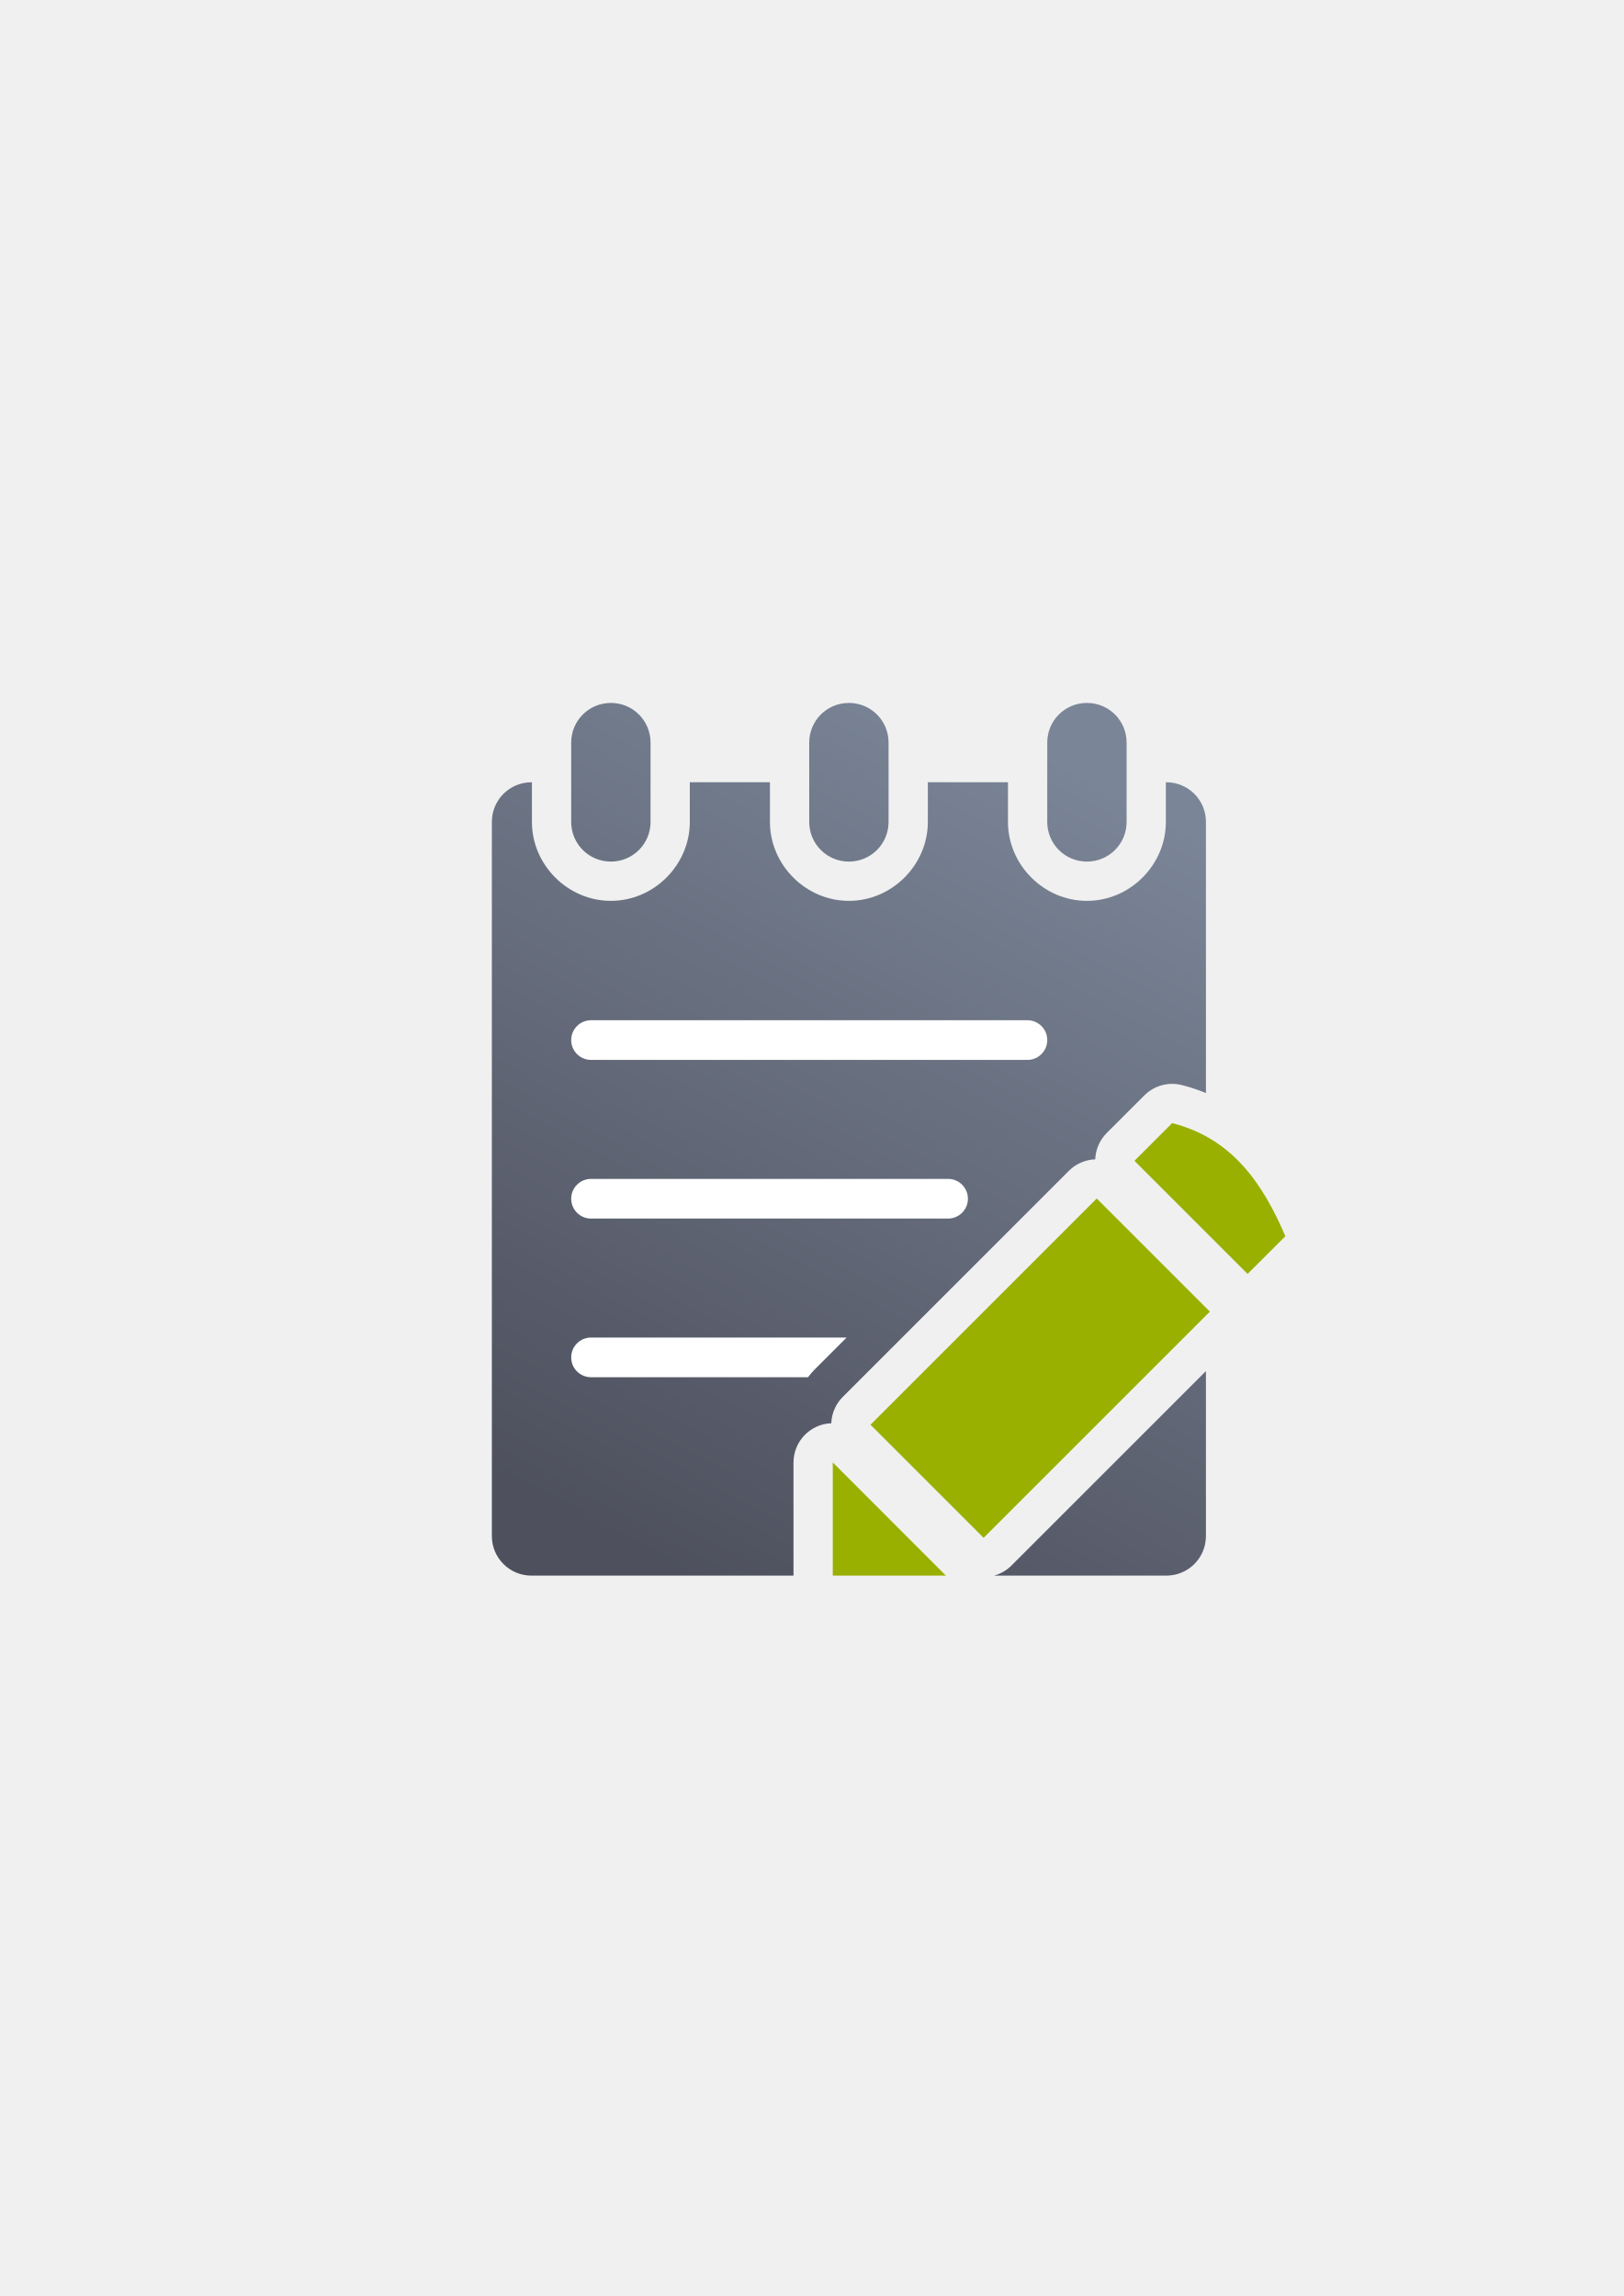
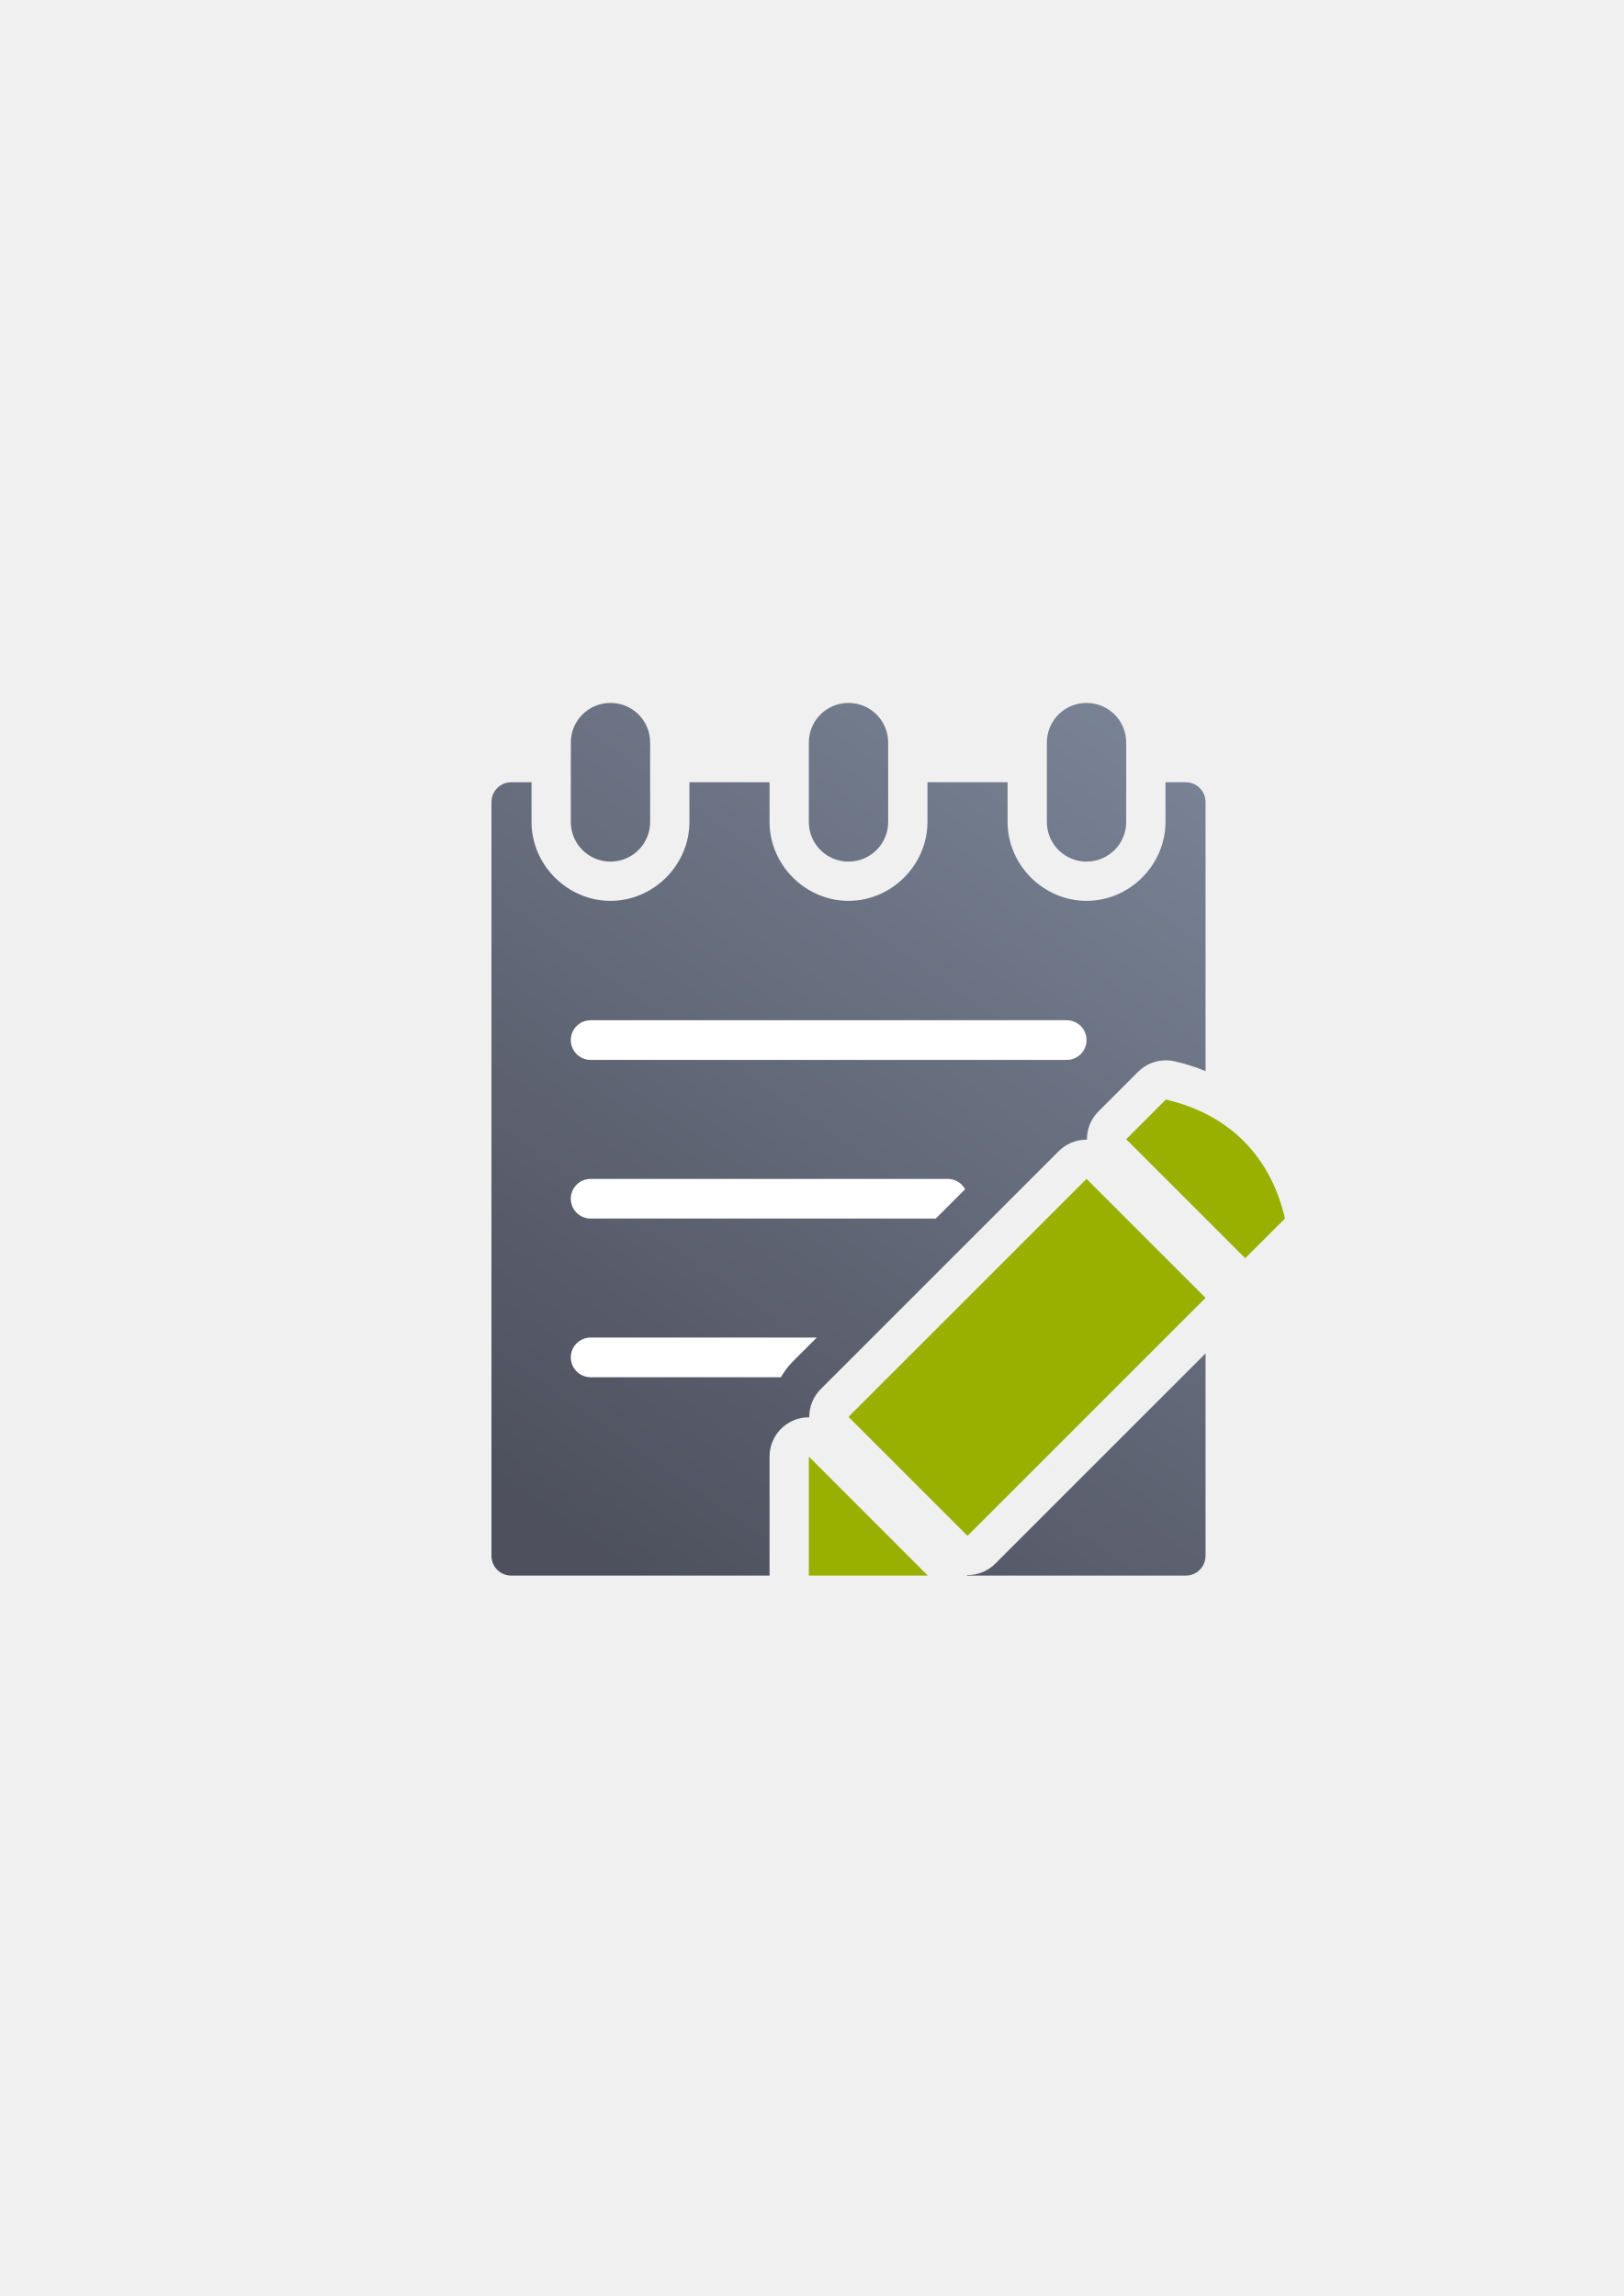
<svg xmlns="http://www.w3.org/2000/svg" xmlns:xlink="http://www.w3.org/1999/xlink" width="210mm" height="297mm" viewBox="0 0 744.094 1052.362" id="svg2" version="1.1">
  <defs id="defs4">
-     <linearGradient gradientTransform="translate(133.7537,218.7945)" xlink:href="#linearGradient4254" id="linearGradient4355" x1="309.028" y1="32.126" x2="112.297" y2="393.31" gradientUnits="userSpaceOnUse" />
-     <linearGradient id="linearGradient4254">
-       <stop style="stop-color:#7a8597;stop-opacity:1" offset="0" id="stop4256" />
-       <stop style="stop-color:#4e505d;stop-opacity:1" offset="1" id="stop4258" />
+     <linearGradient xlink:href="#linearGradient4321" id="linearGradient4307" x1="85.955" y1="389.757" x2="357.131" y2="3.774" gradientUnits="userSpaceOnUse" />
+     <linearGradient id="linearGradient4321">
+       <stop id="stop4323" offset="0" style="stop-color:#4e505d;stop-opacity:1;" />
+       <stop id="stop4325" offset="1" style="stop-color:#7a8597;stop-opacity:1" />
    </linearGradient>
  </defs>
  <g id="layer1">
-     <g id="g4209" transform="translate(55.29008,103.3891)">
-       <rect ry="9.09" y="218.795" x="133.754" height="400" width="400.001" id="rect4212" style="color:#000000;clip-rule:nonzero;display:inline;overflow:visible;visibility:visible;opacity:1;isolation:auto;mix-blend-mode:normal;color-interpolation:sRGB;color-interpolation-filters:linearRGB;solid-color:#000000;solid-opacity:1;fill:none;fill-opacity:1;fill-rule:evenodd;stroke:none;stroke-width:36;stroke-linecap:butt;stroke-linejoin:round;stroke-miterlimit:4;stroke-dasharray:none;stroke-dashoffset:0;stroke-opacity:1;color-rendering:auto;image-rendering:auto;shape-rendering:auto;text-rendering:auto;enable-background:accumulate" />
-       <path id="rect4294" d="m 224.654,218.795 c -10.072,0 -18.18,8.108 -18.18,18.18 l 0,36.359 c 0,10.072 8.108,18.182 18.18,18.182 10.072,0 18.18,-8.11 18.18,-18.182 l 0,-36.359 c 0,-10.072 -8.108,-18.18 -18.18,-18.18 z m 109.08,0 c -10.072,0 -18.18,8.108 -18.18,18.18 l 0,36.359 c 0,10.072 8.108,18.182 18.18,18.182 10.072,0 18.18,-8.11 18.18,-18.182 l 0,-36.359 c 0,-10.072 -8.108,-18.18 -18.18,-18.18 z m 109.08,0 c -10.072,0 -18.18,8.108 -18.18,18.18 l 0,36.359 c 0,10.072 8.108,18.182 18.18,18.182 10.072,0 18.18,-8.11 18.18,-18.182 l 0,-36.359 c 0,-10.072 -8.108,-18.18 -18.18,-18.18 z m -254.521,36.359 c -10.072,0 -18.18,8.108 -18.18,18.18 l 0,327.281 c 0,10.072 8.108,18.18 18.18,18.18 l 120.053,0 0,-51.881 a 18.002,18.002 0 0 1 17.316,-17.967 18.002,18.002 0 0 1 5.236,-12.041 L 434.584,433.22 a 18.002,18.002 0 0 1 12.045,-5.242 18.002,18.002 0 0 1 5.236,-12.039 l 17.279,-17.281 a 18.002,18.002 0 0 1 11.82,-5.248 18.002,18.002 0 0 1 1.799,-0.002 18.002,18.002 0 0 1 3.555,0.537 c 3.88,0.989 7.548,2.226 11.035,3.66 l 0,-124.271 c 0,-10.072 -8.108,-18.18 -18.18,-18.18 l -0.18,0 0,18.18 c 0,19.732 -16.445,36.182 -36.18,36.182 -19.734,0 -36.18,-16.45 -36.18,-36.182 l 0,-18.18 -36.721,0 0,18.18 c 0,19.732 -16.445,36.182 -36.18,36.182 -19.734,0 -36.18,-16.45 -36.18,-36.182 l 0,-18.18 -36.721,0 0,18.18 c 0,19.732 -16.445,36.182 -36.18,36.182 -19.734,0 -36.18,-16.45 -36.18,-36.182 l 0,-18.18 -0.182,0 z m 259.018,216.25 -78.229,78.229 26.387,26.387 78.229,-78.229 -26.387,-26.387 z m 50.043,53.643 -89.156,89.158 a 18.002,18.002 0 0 1 -7.938,4.59 l 78.914,0 c 10.072,0 18.18,-8.108 18.18,-18.18 l 0,-75.568 z" style="color:#000000;clip-rule:nonzero;display:inline;overflow:visible;visibility:visible;opacity:1;isolation:auto;mix-blend-mode:normal;color-interpolation:sRGB;color-interpolation-filters:linearRGB;solid-color:#000000;solid-opacity:1;fill:url(#linearGradient4355);fill-opacity:1;fill-rule:evenodd;stroke:none;stroke-width:50;stroke-linecap:butt;stroke-linejoin:round;stroke-miterlimit:4;stroke-dasharray:none;stroke-dashoffset:0;stroke-opacity:1;color-rendering:auto;image-rendering:auto;shape-rendering:auto;text-rendering:auto;enable-background:accumulate" />
-       <rect ry="9.09" y="364.234" x="206.474" height="18.18" width="218.16" id="rect4308" style="color:#000000;clip-rule:nonzero;display:inline;overflow:visible;visibility:visible;opacity:1;isolation:auto;mix-blend-mode:normal;color-interpolation:sRGB;color-interpolation-filters:linearRGB;solid-color:#000000;solid-opacity:1;fill:#ffffff;fill-opacity:1;fill-rule:evenodd;stroke:none;stroke-width:36;stroke-linecap:butt;stroke-linejoin:round;stroke-miterlimit:4;stroke-dasharray:none;stroke-dashoffset:0;stroke-opacity:1;color-rendering:auto;image-rendering:auto;shape-rendering:auto;text-rendering:auto;enable-background:accumulate" />
-       <rect ry="9.09" y="436.954" x="206.474" height="18.18" width="181.8" id="rect4310" style="color:#000000;clip-rule:nonzero;display:inline;overflow:visible;visibility:visible;opacity:1;isolation:auto;mix-blend-mode:normal;color-interpolation:sRGB;color-interpolation-filters:linearRGB;solid-color:#000000;solid-opacity:1;fill:#ffffff;fill-opacity:1;fill-rule:evenodd;stroke:none;stroke-width:36;stroke-linecap:butt;stroke-linejoin:round;stroke-miterlimit:4;stroke-dasharray:none;stroke-dashoffset:0;stroke-opacity:1;color-rendering:auto;image-rendering:auto;shape-rendering:auto;text-rendering:auto;enable-background:accumulate" />
-       <path id="rect4312" d="m 215.564,509.673 c -5.036,0 -9.09,4.056 -9.09,9.092 0,5.036 4.054,9.09 9.09,9.09 l 99.438,0 c 0.957,-1.283 2.002,-2.506 3.145,-3.652 l 0.023,-0.025 14.504,-14.504 z" style="color:#000000;clip-rule:nonzero;display:inline;overflow:visible;visibility:visible;opacity:1;isolation:auto;mix-blend-mode:normal;color-interpolation:sRGB;color-interpolation-filters:linearRGB;solid-color:#000000;solid-opacity:1;fill:#ffffff;fill-opacity:1;fill-rule:evenodd;stroke:none;stroke-width:36;stroke-linecap:butt;stroke-linejoin:round;stroke-miterlimit:4;stroke-dasharray:none;stroke-dashoffset:0;stroke-opacity:1;color-rendering:auto;image-rendering:auto;shape-rendering:auto;text-rendering:auto;enable-background:accumulate" />
-       <g id="g4314" transform="matrix(0.950544,0,0,0.950544,153.5361,-381.522)">
+     <g transform="translate(188.8641,-330.1794)" id="g4309">
+       <rect ry="9.09" y="652.363" x="0.18" height="400" width="400.001" id="rect4212" style="color:#000000;clip-rule:nonzero;display:inline;overflow:visible;visibility:visible;opacity:1;isolation:auto;mix-blend-mode:normal;color-interpolation:sRGB;color-interpolation-filters:linearRGB;solid-color:#000000;solid-opacity:1;fill:none;fill-opacity:1;fill-rule:evenodd;stroke:none;stroke-width:36;stroke-linecap:butt;stroke-linejoin:round;stroke-miterlimit:4;stroke-dasharray:none;stroke-dashoffset:0;stroke-opacity:1;color-rendering:auto;image-rendering:auto;shape-rendering:auto;text-rendering:auto;enable-background:accumulate" />
+       <path id="rect4244" transform="translate(0,652.3621)" d="M 90.9,0 C 80.829,0 72.721,8.108 72.721,18.18 l 0,36.359 c 0,10.072 8.108,18.182 18.18,18.182 10.072,0 18.18,-8.11 18.18,-18.182 l 0,-36.359 C 109.08,8.108 100.972,0 90.9,0 Z M 199.98,0 c -10.072,0 -18.18,8.11 -18.18,18.182 l 0,36.357 c 0,10.072 8.108,18.182 18.18,18.182 10.072,0 18.18,-8.11 18.18,-18.182 l 0,-36.357 C 218.16,8.11 210.052,0 199.98,0 Z m 109.08,0 c -10.072,0 -18.18,8.11 -18.18,18.182 l 0,36.357 c 0,10.072 8.108,18.182 18.18,18.182 10.072,0 18.18,-8.11 18.18,-18.182 l 0,-36.357 C 327.24,8.11 319.132,0 309.061,0 Z M 45.449,36.359 c -5.036,0 -9.09,4.054 -9.09,9.09 l 0,345.461 c 0,5.036 4.054,9.09 9.09,9.09 l 118.352,0 0,-54.58 a 18.002,18.002 0 0 1 17.74,-17.994 18.002,18.002 0 0 1 0.443,0.016 18.002,18.002 0 0 1 5.268,-12.928 L 296.332,205.434 a 18.002,18.002 0 0 1 12.463,-5.27 18.002,18.002 0 0 1 0.449,0.016 18.002,18.002 0 0 1 5.268,-12.928 l 18.18,-18.18 a 18.002,18.002 0 0 1 13.242,-5.264 18.002,18.002 0 0 1 3.564,0.461 c 4.91,1.142 9.611,2.644 14.102,4.453 l 0,-123.273 c 0,-5.036 -4.054,-9.09 -9.09,-9.09 l -9.27,0 0,18.18 c 0,19.732 -16.445,36.182 -36.18,36.182 -19.734,0 -36.18,-16.45 -36.18,-36.182 l 0,-18.18 -36.721,0 0,18.18 c 0,19.732 -16.445,36.182 -36.18,36.182 -19.734,0 -36.18,-16.45 -36.18,-36.182 l 0,-18.18 -36.721,0 0,18.18 c 0,19.732 -16.445,36.182 -36.18,36.182 -19.734,0 -36.18,-16.45 -36.18,-36.182 l 0,-18.18 -9.271,0 z m 313.061,169.436 5.09,5.09 0,-1.814 c -1.593,-1.176 -3.285,-2.27 -5.09,-3.275 z m -49.451,37.82 -83.623,83.625 29.084,29.086 83.625,-83.625 -29.086,-29.086 z m 54.541,54.541 -96.352,96.352 a 18.002,18.002 0 0 1 -12.926,5.252 18.002,18.002 0 0 1 -0.008,0.24 l 100.195,0 c 5.036,0 9.09,-4.054 9.09,-9.09 l 0,-92.754 z" style="color:#000000;clip-rule:nonzero;display:inline;overflow:visible;visibility:visible;opacity:1;isolation:auto;mix-blend-mode:normal;color-interpolation:sRGB;color-interpolation-filters:linearRGB;solid-color:#000000;solid-opacity:1;fill:url(#linearGradient4307);fill-opacity:1;fill-rule:evenodd;stroke:none;stroke-width:36;stroke-linecap:butt;stroke-linejoin:round;stroke-miterlimit:4;stroke-dasharray:none;stroke-dashoffset:0;stroke-opacity:1;color-rendering:auto;image-rendering:auto;shape-rendering:auto;text-rendering:auto;enable-background:accumulate" />
+       <path id="rect4261" transform="translate(0,652.3621)" d="m 81.811,145.439 c -5.036,0 -9.09,4.054 -9.09,9.09 0,5.036 4.054,9.09 9.09,9.09 l 218.16,0 c 5.036,0 9.09,-4.054 9.09,-9.09 0,-5.036 -4.054,-9.09 -9.09,-9.09 l -218.16,0 z m 0,72.721 c -5.036,0 -9.09,4.054 -9.09,9.09 0,5.036 4.054,9.09 9.09,9.09 l 158.158,0 13.447,-13.447 c -1.539,-2.824 -4.531,-4.732 -7.986,-4.732 l -163.619,0 z m 0,72.719 c -5.036,0 -9.09,4.056 -9.09,9.092 0,5.036 4.054,9.09 9.09,9.09 l 87.197,0 c 1.509,-2.63 3.331,-5.09 5.512,-7.271 a 18.002,18.002 0 0 1 0.004,-0.004 l 10.906,-10.906 -103.619,0 z m 205.441,0 -18.182,18.182 7.258,0 18.182,-18.182 -7.258,0 z" style="color:#000000;clip-rule:nonzero;display:inline;overflow:visible;visibility:visible;opacity:1;isolation:auto;mix-blend-mode:normal;color-interpolation:sRGB;color-interpolation-filters:linearRGB;solid-color:#000000;solid-opacity:1;fill:#ffffff;fill-opacity:1;fill-rule:evenodd;stroke:none;stroke-width:36;stroke-linecap:butt;stroke-linejoin:round;stroke-miterlimit:4;stroke-dasharray:none;stroke-dashoffset:0;stroke-opacity:1;color-rendering:auto;image-rendering:auto;shape-rendering:auto;text-rendering:auto;enable-background:accumulate" />
+       <g transform="translate(0,-2.4544496e-5)" id="g4274">
        <path style="fill:#99b000;fill-rule:evenodd;stroke:none;stroke-width:1px;stroke-linecap:butt;stroke-linejoin:miter;stroke-opacity:1" d="m 181.8,1052.362 0,-54.58 54.54,54.58 z" id="path4268" />
-         <path style="fill:#99b000;fill-rule:evenodd;stroke:none;stroke-width:1px;stroke-linecap:butt;stroke-linejoin:miter;stroke-opacity:1" d="m 199.98,979.602 54.54,54.54 L 363.599,925.062 309.06,870.522 Z" id="path4270" />
-         <path style="fill:#99b000;fill-rule:evenodd;stroke:none;stroke-width:1px;stroke-linecap:butt;stroke-linejoin:miter;stroke-opacity:1" d="m 327.24,852.342 54.539,54.54 18.222,-18.18 C 389.094,863.236 374.406,841.55 345.42,834.162 Z" id="path4272" />
+         <path style="fill:#99b000;fill-rule:evenodd;stroke:none;stroke-width:1px;stroke-linecap:butt;stroke-linejoin:miter;stroke-opacity:1" d="m 199.98,979.602 54.54,54.54 109.079,-109.08 -54.539,-54.54 z" id="path4270" />
+         <path style="fill:#99b000;fill-rule:evenodd;stroke:none;stroke-width:1px;stroke-linecap:butt;stroke-linejoin:miter;stroke-opacity:1" d="m 327.24,852.342 54.539,54.54 18.222,-18.18 c -6.45,-27.987 -24.969,-47.653 -54.581,-54.54 z" id="path4272" />
      </g>
    </g>
  </g>
</svg>
